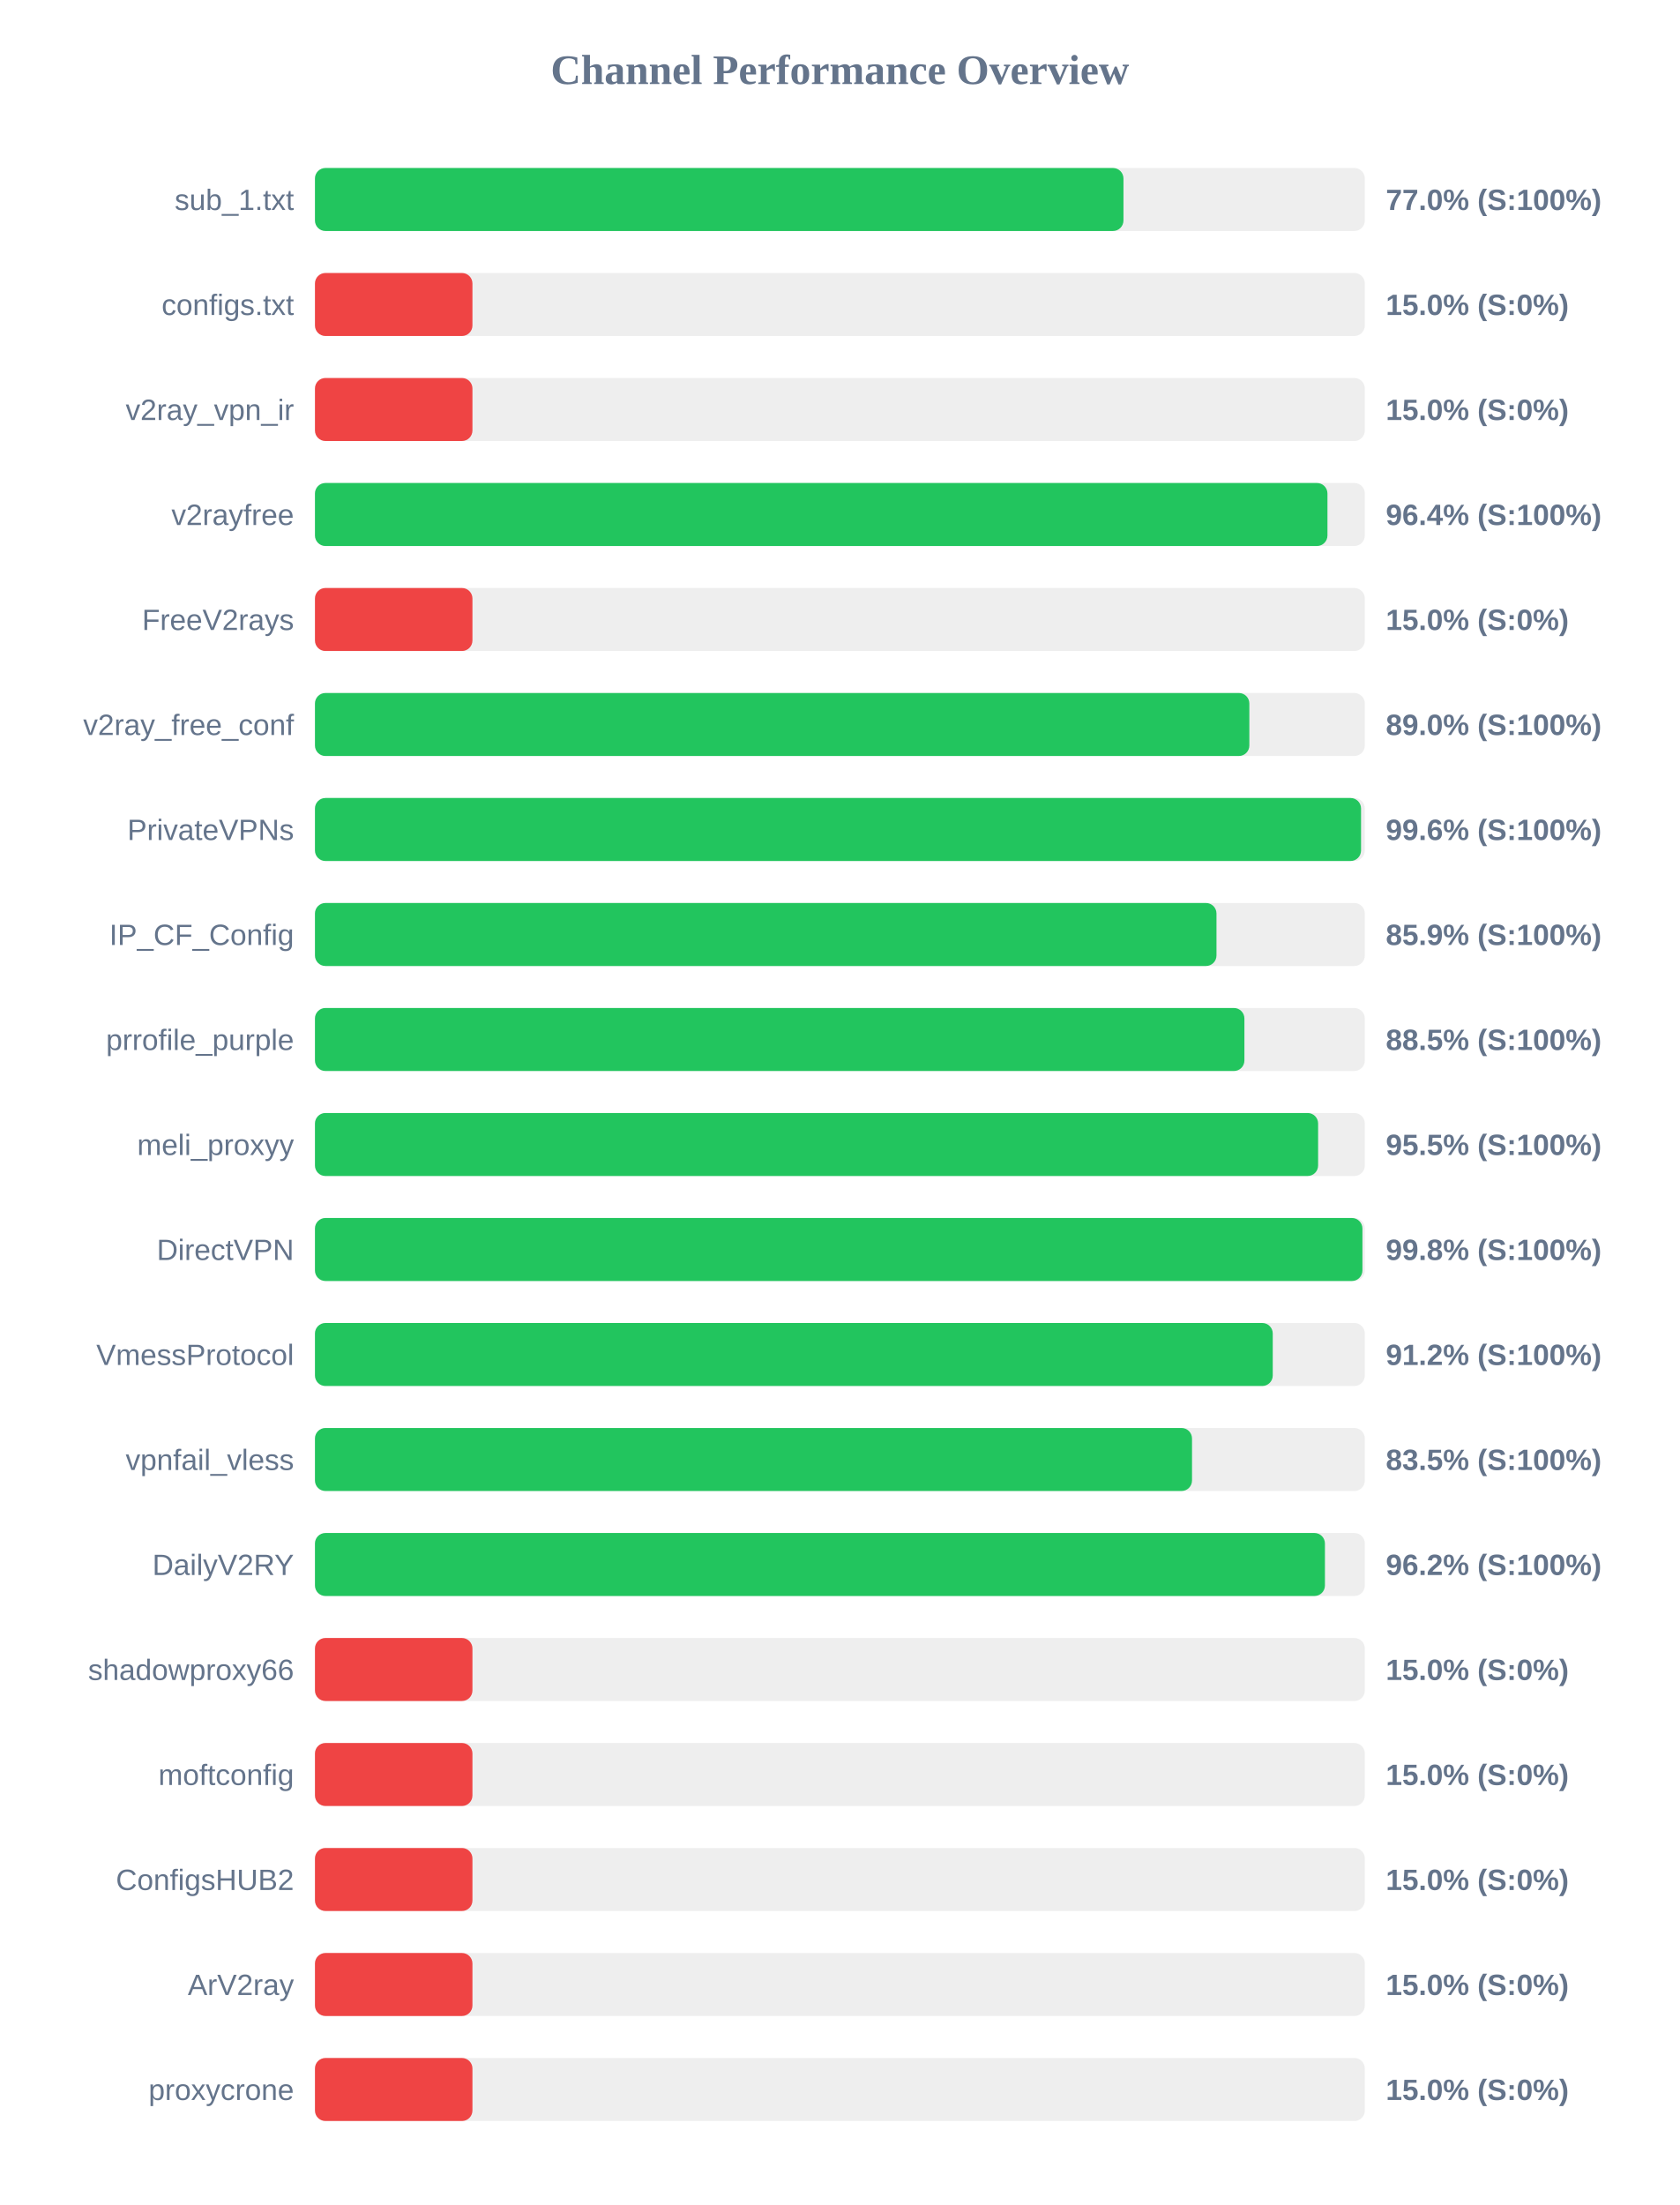
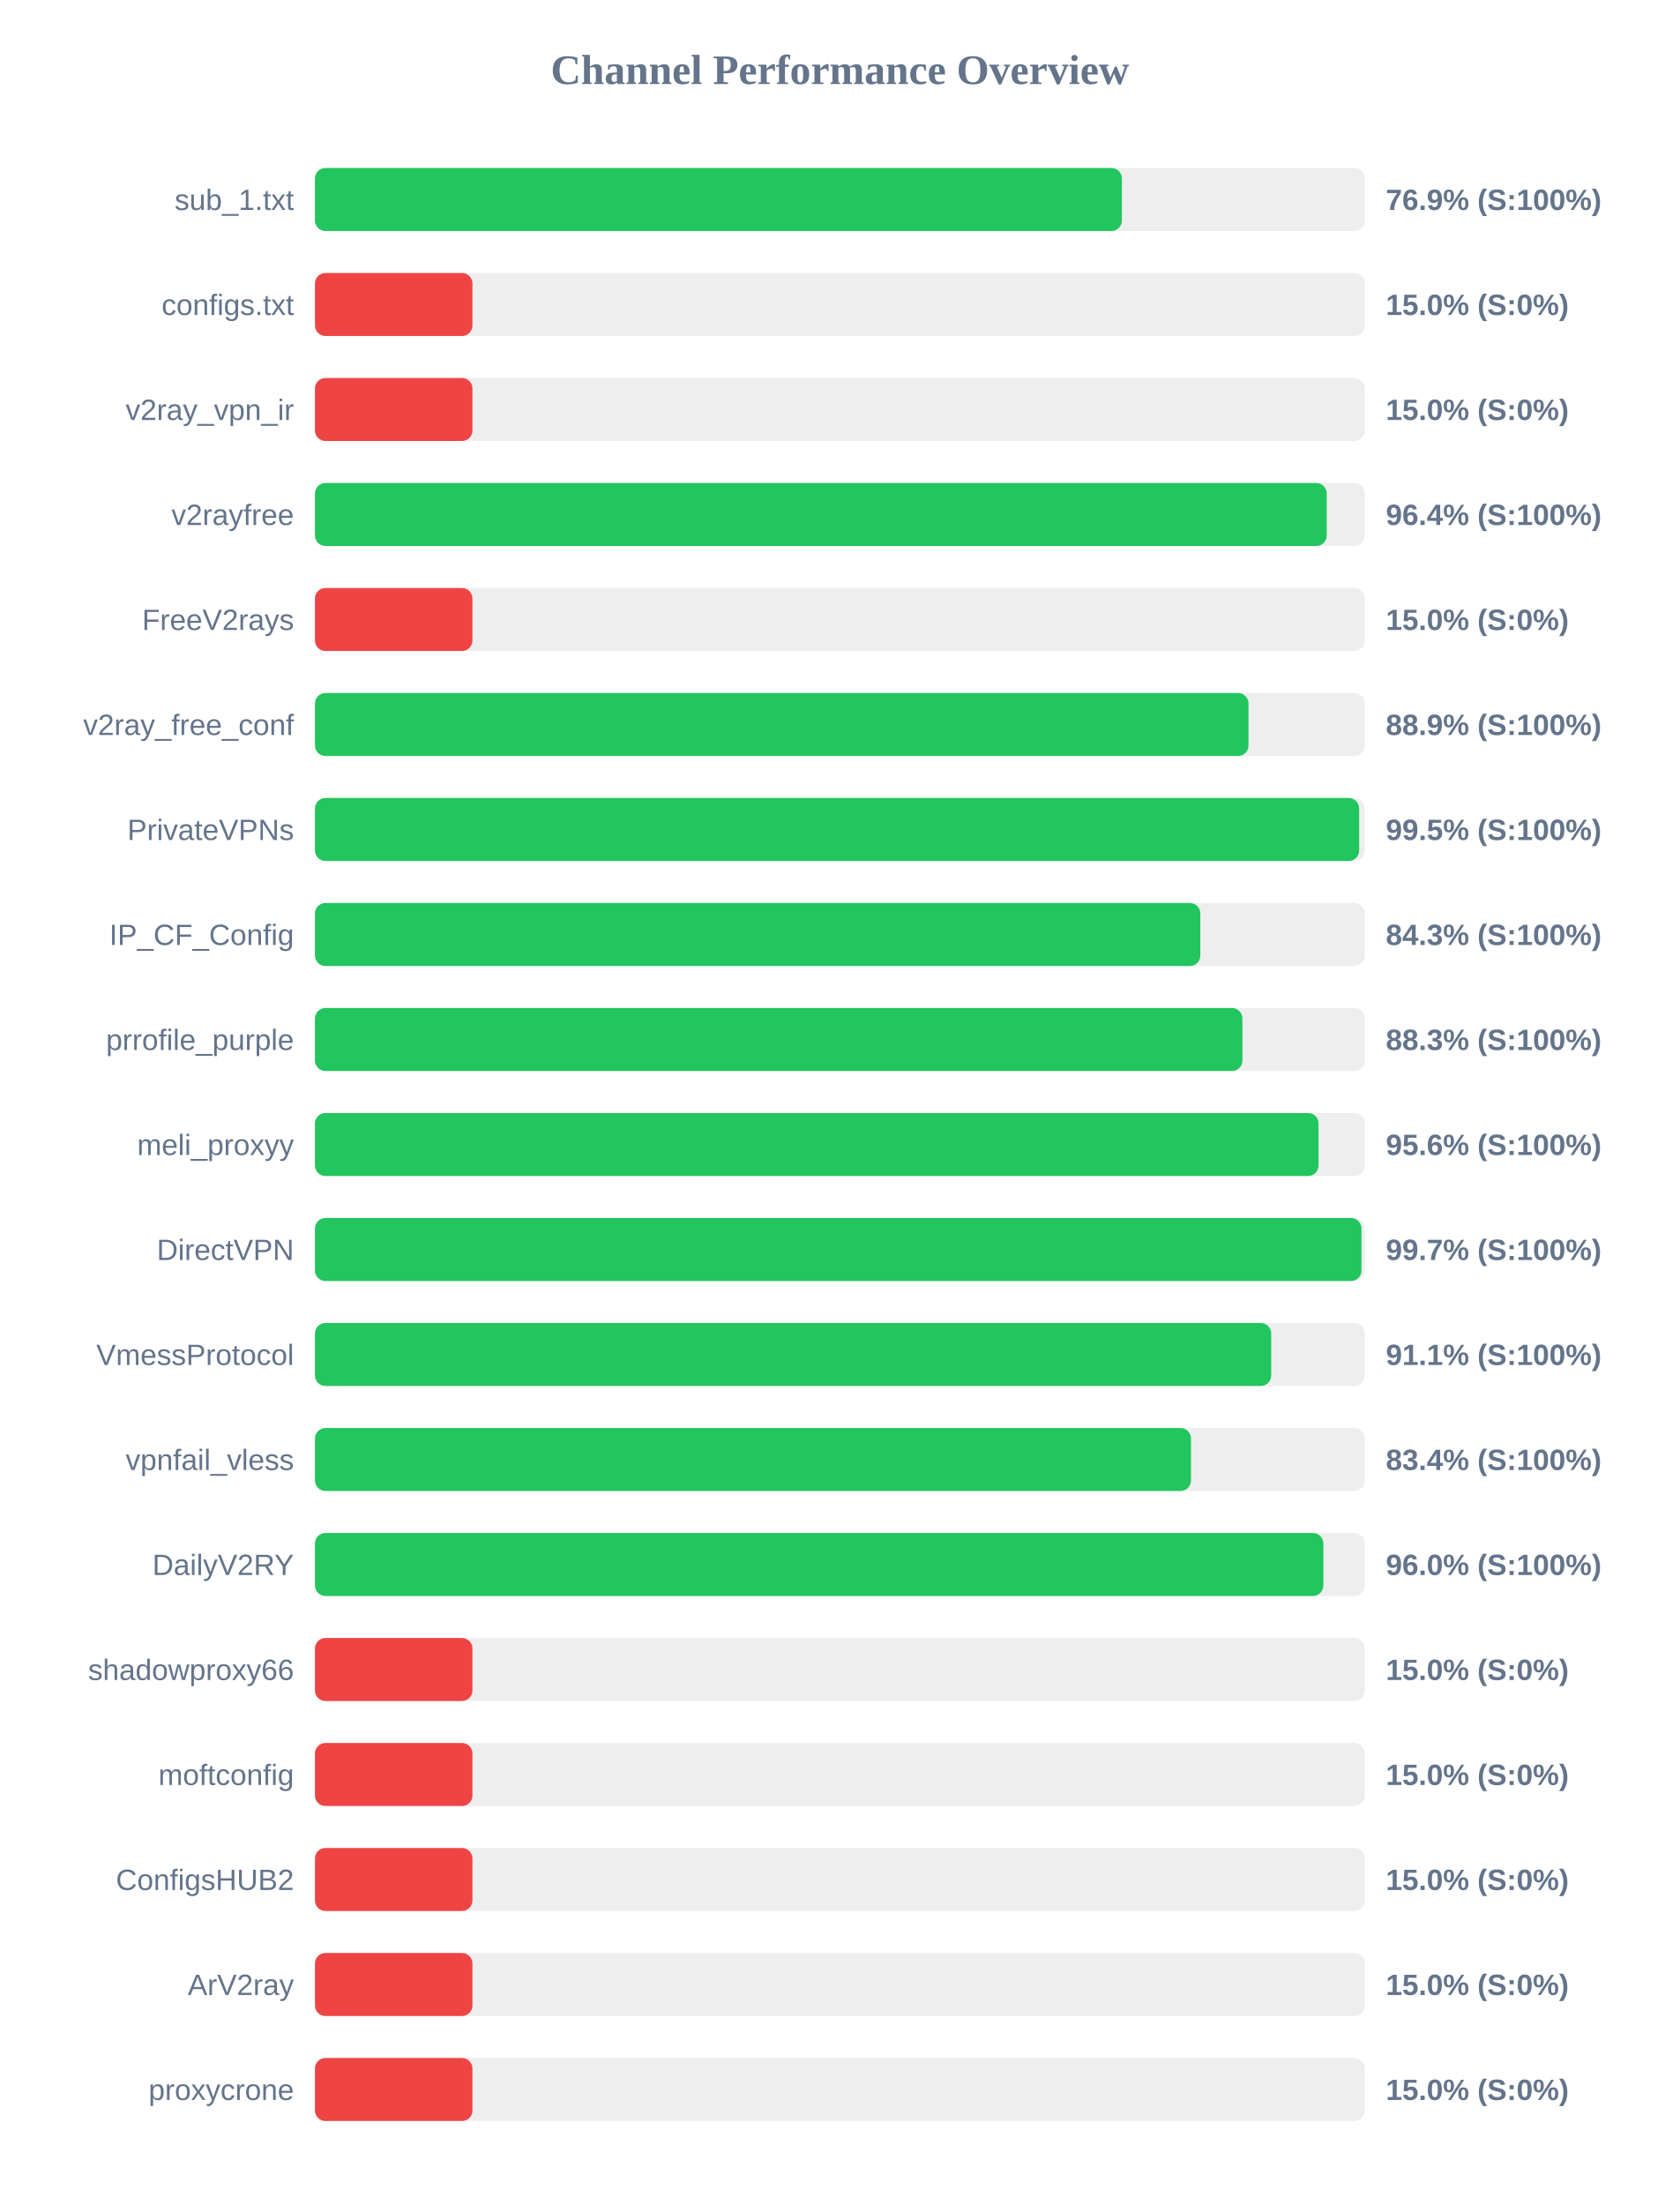
<svg xmlns="http://www.w3.org/2000/svg" width="800" height="1050" version="1.1">
  <style>
        .row { font: 14px Arial; fill: #64748b; }
        .score { font: bold 14px Arial; fill: #64748b; }
    </style>
  <text x="400" y="40" text-anchor="middle" font-size="20px" font-weight="bold" fill="#64748b">Channel Performance Overview</text>
  <rect x="150" y="80" width="500" height="30" fill="#eee" rx="5" />
-   <rect x="150" y="80" width="385.05" height="30" fill="#22c55e" rx="5" />
+   <rect x="150" y="80" width="384.3" height="30" fill="#22c55e" rx="5" />
  <text x="140" y="100" text-anchor="end" class="row">sub_1.txt</text>
-   <text x="660" y="100" text-anchor="start" class="score">77.0% (S:100%)</text>
+   <text x="660" y="100" text-anchor="start" class="score">76.9% (S:100%)</text>
  <rect x="150" y="130" width="500" height="30" fill="#eee" rx="5" />
  <rect x="150" y="130" width="75.0" height="30" fill="#ef4444" rx="5" />
  <text x="140" y="150" text-anchor="end" class="row">configs.txt</text>
  <text x="660" y="150" text-anchor="start" class="score">15.0% (S:0%)</text>
  <rect x="150" y="180" width="500" height="30" fill="#eee" rx="5" />
  <rect x="150" y="180" width="75.0" height="30" fill="#ef4444" rx="5" />
  <text x="140" y="200" text-anchor="end" class="row">v2ray_vpn_ir</text>
  <text x="660" y="200" text-anchor="start" class="score">15.0% (S:0%)</text>
  <rect x="150" y="230" width="500" height="30" fill="#eee" rx="5" />
-   <rect x="150" y="230" width="482.2" height="30" fill="#22c55e" rx="5" />
+   <rect x="150" y="230" width="481.85" height="30" fill="#22c55e" rx="5" />
  <text x="140" y="250" text-anchor="end" class="row">v2rayfree</text>
  <text x="660" y="250" text-anchor="start" class="score">96.4% (S:100%)</text>
  <rect x="150" y="280" width="500" height="30" fill="#eee" rx="5" />
  <rect x="150" y="280" width="75.0" height="30" fill="#ef4444" rx="5" />
  <text x="140" y="300" text-anchor="end" class="row">FreeV2rays</text>
  <text x="660" y="300" text-anchor="start" class="score">15.0% (S:0%)</text>
  <rect x="150" y="330" width="500" height="30" fill="#eee" rx="5" />
-   <rect x="150" y="330" width="445.0" height="30" fill="#22c55e" rx="5" />
+   <rect x="150" y="330" width="444.6" height="30" fill="#22c55e" rx="5" />
  <text x="140" y="350" text-anchor="end" class="row">v2ray_free_conf</text>
-   <text x="660" y="350" text-anchor="start" class="score">89.0% (S:100%)</text>
+   <text x="660" y="350" text-anchor="start" class="score">88.9% (S:100%)</text>
  <rect x="150" y="380" width="500" height="30" fill="#eee" rx="5" />
-   <rect x="150" y="380" width="498.2" height="30" fill="#22c55e" rx="5" />
+   <rect x="150" y="380" width="497.3" height="30" fill="#22c55e" rx="5" />
  <text x="140" y="400" text-anchor="end" class="row">PrivateVPNs</text>
-   <text x="660" y="400" text-anchor="start" class="score">99.6% (S:100%)</text>
+   <text x="660" y="400" text-anchor="start" class="score">99.5% (S:100%)</text>
  <rect x="150" y="430" width="500" height="30" fill="#eee" rx="5" />
-   <rect x="150" y="430" width="429.35" height="30" fill="#22c55e" rx="5" />
+   <rect x="150" y="430" width="421.65" height="30" fill="#22c55e" rx="5" />
  <text x="140" y="450" text-anchor="end" class="row">IP_CF_Config</text>
-   <text x="660" y="450" text-anchor="start" class="score">85.9% (S:100%)</text>
+   <text x="660" y="450" text-anchor="start" class="score">84.3% (S:100%)</text>
  <rect x="150" y="480" width="500" height="30" fill="#eee" rx="5" />
-   <rect x="150" y="480" width="442.65" height="30" fill="#22c55e" rx="5" />
+   <rect x="150" y="480" width="441.7" height="30" fill="#22c55e" rx="5" />
  <text x="140" y="500" text-anchor="end" class="row">prrofile_purple</text>
-   <text x="660" y="500" text-anchor="start" class="score">88.5% (S:100%)</text>
+   <text x="660" y="500" text-anchor="start" class="score">88.3% (S:100%)</text>
  <rect x="150" y="530" width="500" height="30" fill="#eee" rx="5" />
-   <rect x="150" y="530" width="477.75" height="30" fill="#22c55e" rx="5" />
+   <rect x="150" y="530" width="477.95" height="30" fill="#22c55e" rx="5" />
  <text x="140" y="550" text-anchor="end" class="row">meli_proxyy</text>
-   <text x="660" y="550" text-anchor="start" class="score">95.5% (S:100%)</text>
+   <text x="660" y="550" text-anchor="start" class="score">95.6% (S:100%)</text>
  <rect x="150" y="580" width="500" height="30" fill="#eee" rx="5" />
-   <rect x="150" y="580" width="498.85" height="30" fill="#22c55e" rx="5" />
+   <rect x="150" y="580" width="498.4" height="30" fill="#22c55e" rx="5" />
  <text x="140" y="600" text-anchor="end" class="row">DirectVPN</text>
-   <text x="660" y="600" text-anchor="start" class="score">99.8% (S:100%)</text>
+   <text x="660" y="600" text-anchor="start" class="score">99.7% (S:100%)</text>
  <rect x="150" y="630" width="500" height="30" fill="#eee" rx="5" />
-   <rect x="150" y="630" width="456.15" height="30" fill="#22c55e" rx="5" />
+   <rect x="150" y="630" width="455.4" height="30" fill="#22c55e" rx="5" />
  <text x="140" y="650" text-anchor="end" class="row">VmessProtocol</text>
-   <text x="660" y="650" text-anchor="start" class="score">91.2% (S:100%)</text>
+   <text x="660" y="650" text-anchor="start" class="score">91.1% (S:100%)</text>
  <rect x="150" y="680" width="500" height="30" fill="#eee" rx="5" />
-   <rect x="150" y="680" width="417.7" height="30" fill="#22c55e" rx="5" />
+   <rect x="150" y="680" width="417.2" height="30" fill="#22c55e" rx="5" />
  <text x="140" y="700" text-anchor="end" class="row">vpnfail_vless</text>
-   <text x="660" y="700" text-anchor="start" class="score">83.5% (S:100%)</text>
+   <text x="660" y="700" text-anchor="start" class="score">83.4% (S:100%)</text>
  <rect x="150" y="730" width="500" height="30" fill="#eee" rx="5" />
-   <rect x="150" y="730" width="481.0" height="30" fill="#22c55e" rx="5" />
+   <rect x="150" y="730" width="480.25" height="30" fill="#22c55e" rx="5" />
  <text x="140" y="750" text-anchor="end" class="row">DailyV2RY</text>
-   <text x="660" y="750" text-anchor="start" class="score">96.2% (S:100%)</text>
+   <text x="660" y="750" text-anchor="start" class="score">96.0% (S:100%)</text>
  <rect x="150" y="780" width="500" height="30" fill="#eee" rx="5" />
  <rect x="150" y="780" width="75.0" height="30" fill="#ef4444" rx="5" />
  <text x="140" y="800" text-anchor="end" class="row">shadowproxy66</text>
  <text x="660" y="800" text-anchor="start" class="score">15.0% (S:0%)</text>
  <rect x="150" y="830" width="500" height="30" fill="#eee" rx="5" />
  <rect x="150" y="830" width="75.0" height="30" fill="#ef4444" rx="5" />
  <text x="140" y="850" text-anchor="end" class="row">moftconfig</text>
  <text x="660" y="850" text-anchor="start" class="score">15.0% (S:0%)</text>
  <rect x="150" y="880" width="500" height="30" fill="#eee" rx="5" />
  <rect x="150" y="880" width="75.0" height="30" fill="#ef4444" rx="5" />
  <text x="140" y="900" text-anchor="end" class="row">ConfigsHUB2</text>
  <text x="660" y="900" text-anchor="start" class="score">15.0% (S:0%)</text>
  <rect x="150" y="930" width="500" height="30" fill="#eee" rx="5" />
  <rect x="150" y="930" width="75.0" height="30" fill="#ef4444" rx="5" />
  <text x="140" y="950" text-anchor="end" class="row">ArV2ray</text>
  <text x="660" y="950" text-anchor="start" class="score">15.0% (S:0%)</text>
  <rect x="150" y="980" width="500" height="30" fill="#eee" rx="5" />
  <rect x="150" y="980" width="75.0" height="30" fill="#ef4444" rx="5" />
  <text x="140" y="1000" text-anchor="end" class="row">proxycrone</text>
  <text x="660" y="1000" text-anchor="start" class="score">15.0% (S:0%)</text>
</svg>
